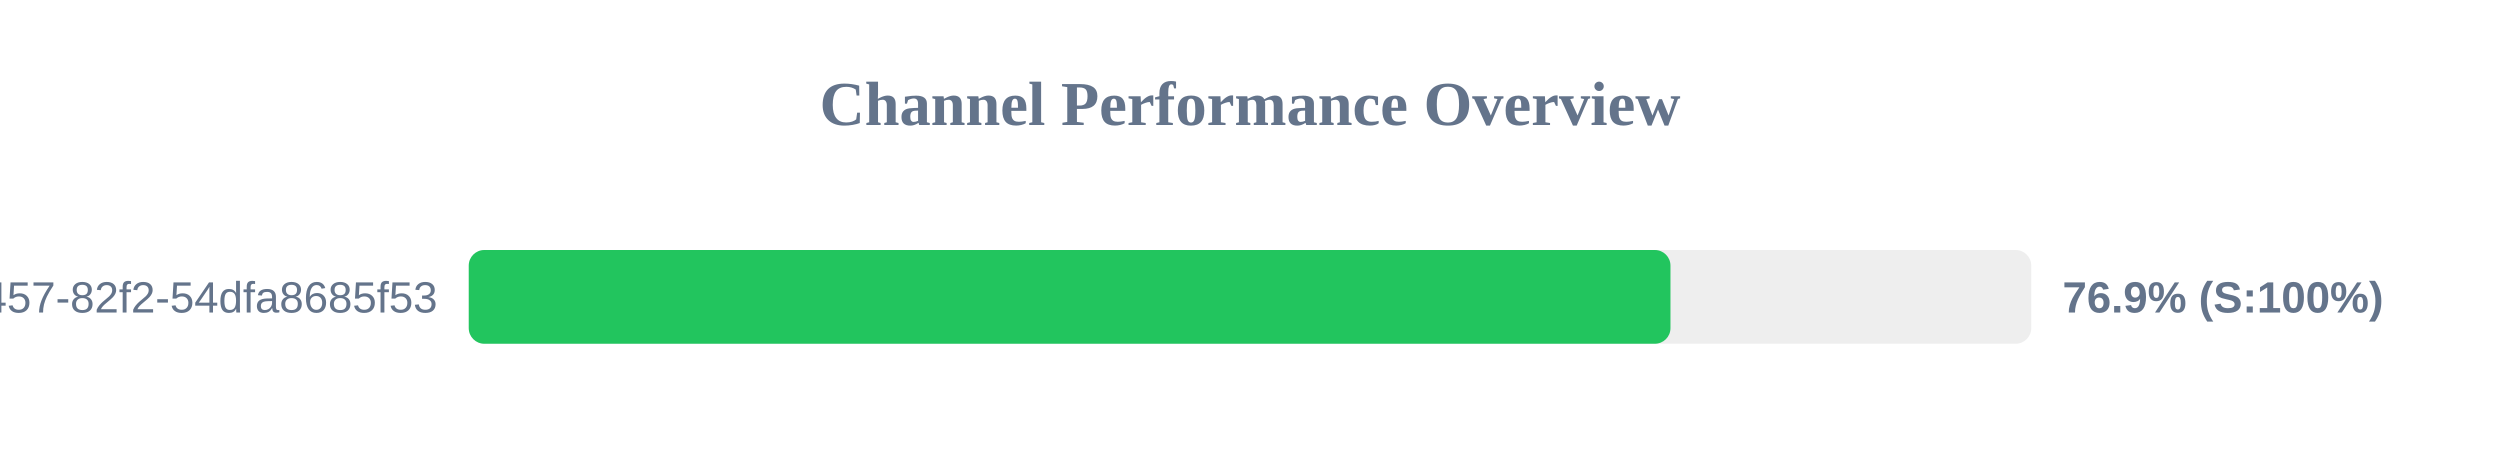
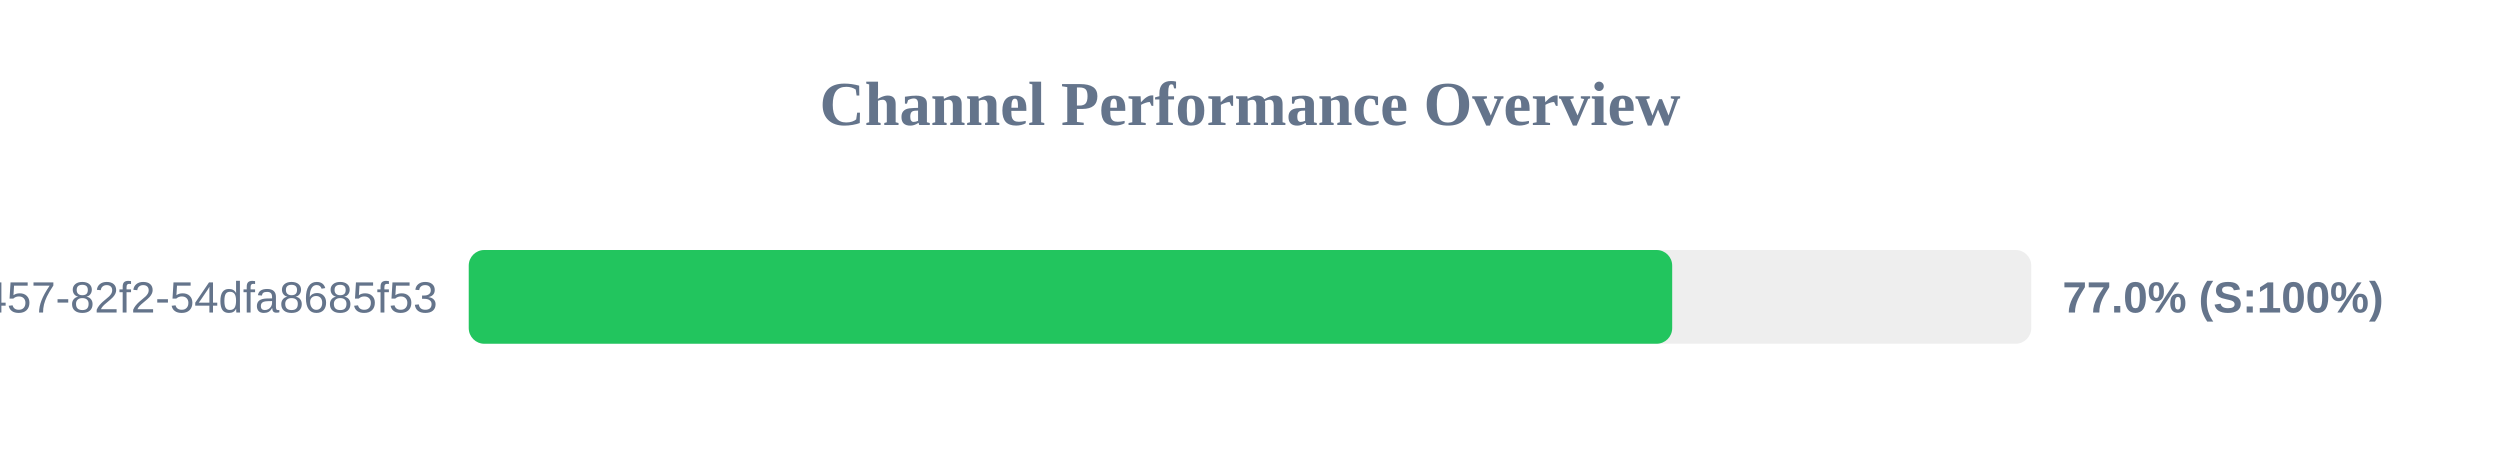
<svg xmlns="http://www.w3.org/2000/svg" width="800" height="150" version="1.1">
  <style>
        .row { font: 14px Arial; fill: #64748b; }
        .score { font: bold 14px Arial; fill: #64748b; }
    </style>
  <text x="400" y="40" text-anchor="middle" font-size="20px" font-weight="bold" fill="#64748b">Channel Performance Overview</text>
  <rect x="150" y="80" width="500" height="30" fill="#eee" rx="5" />
-   <rect x="150" y="80" width="384.55" height="30" fill="#22c55e" rx="5" />
+   <rect x="150" y="80" width="385.1" height="30" fill="#22c55e" rx="5" />
  <text x="140" y="100" text-anchor="end" class="row">?uuid=413c8b50-96bf-4457-82f2-54dfa8685f53</text>
-   <text x="660" y="100" text-anchor="start" class="score">76.9% (S:100%)</text>
+   <text x="660" y="100" text-anchor="start" class="score">77.0% (S:100%)</text>
</svg>
